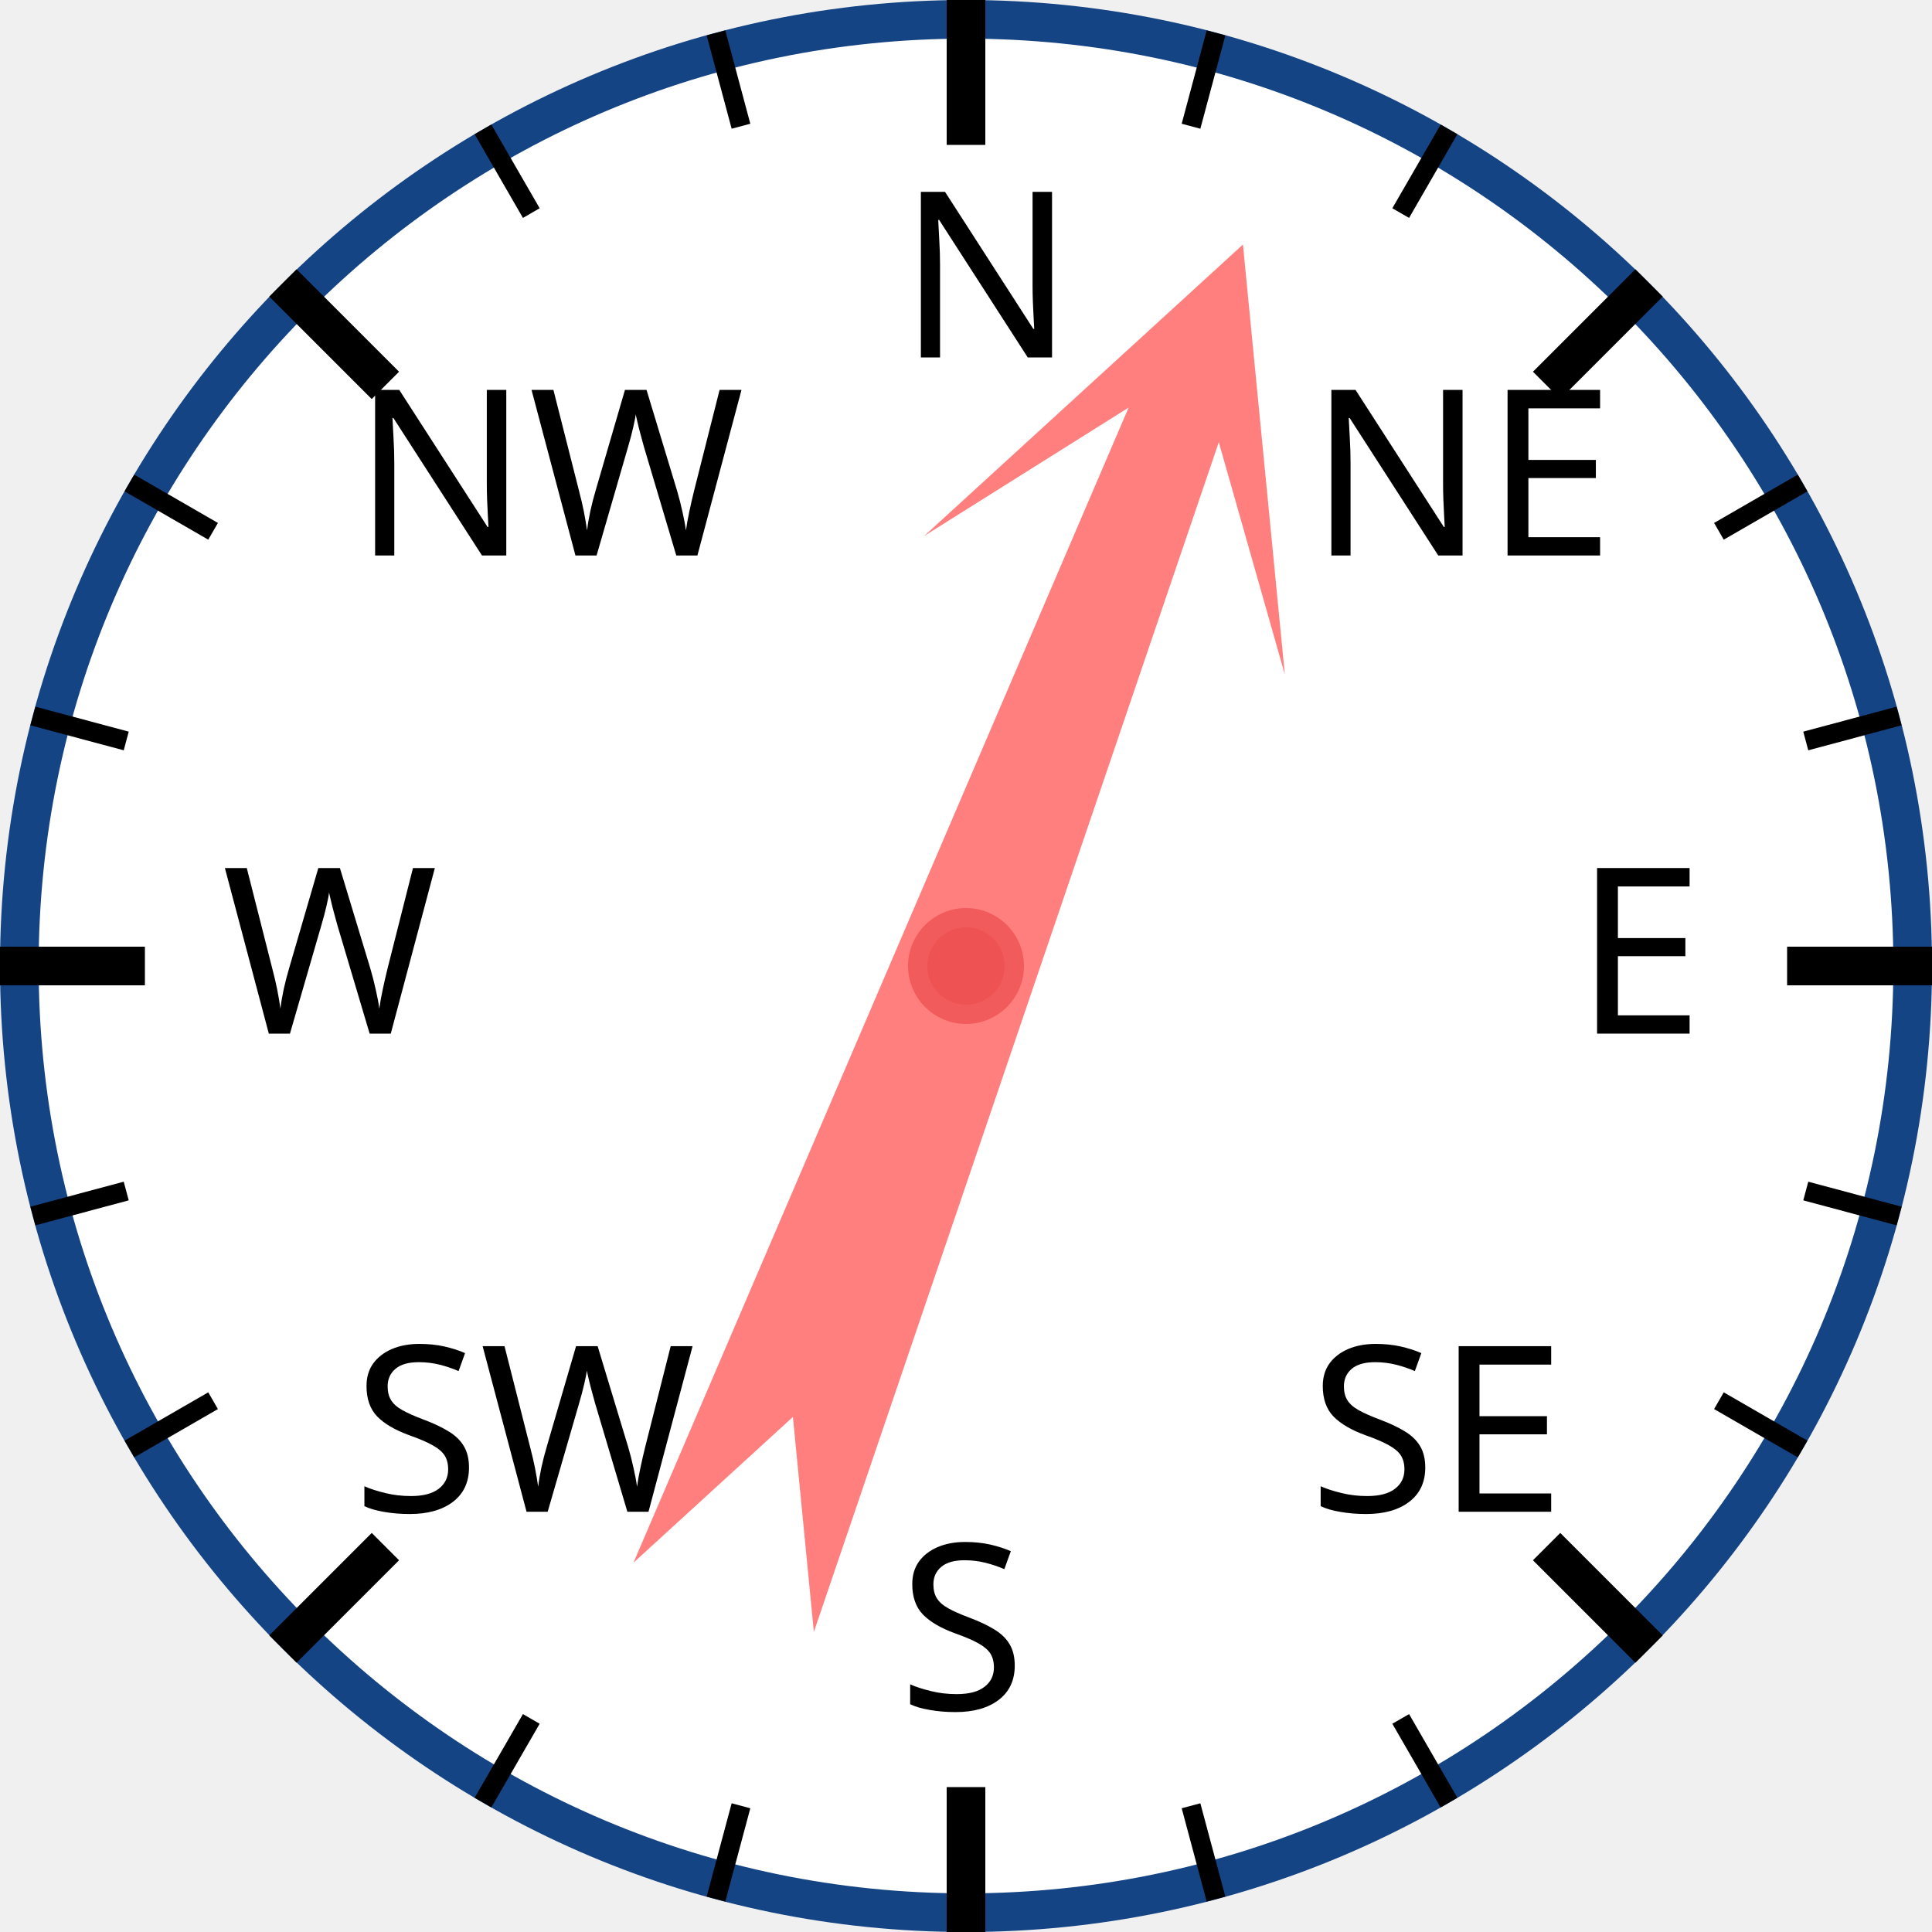
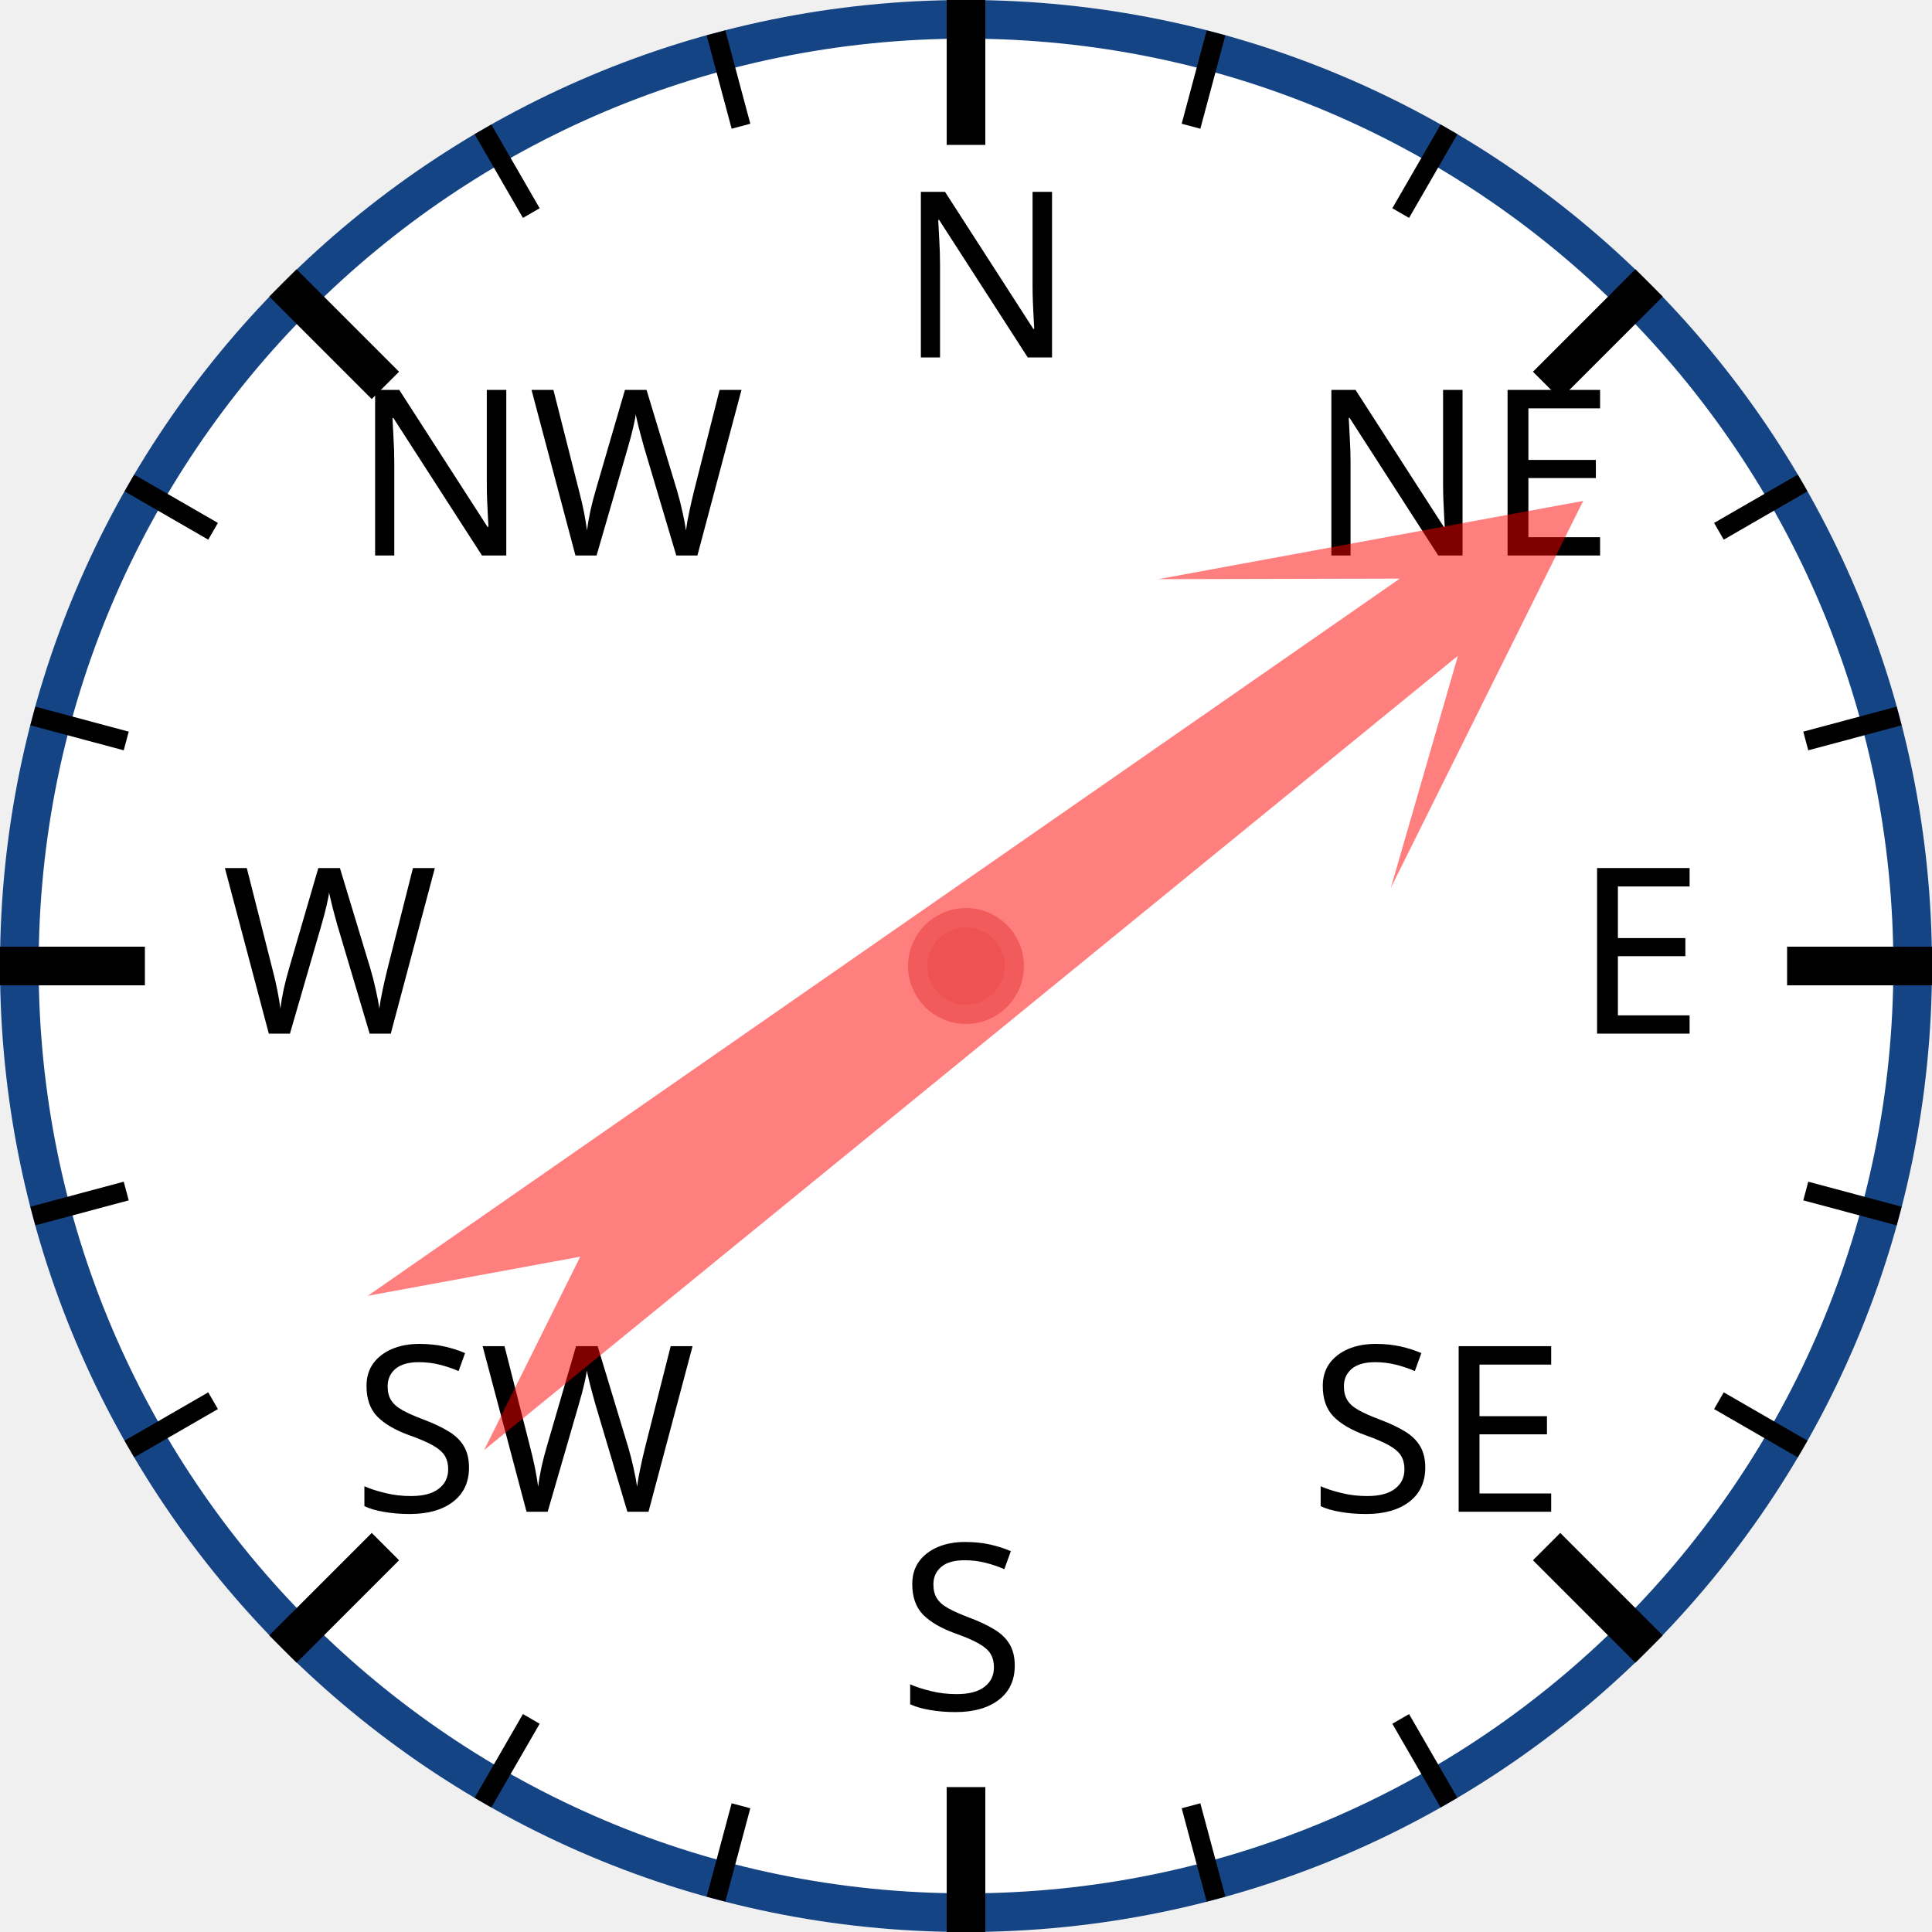
<svg xmlns="http://www.w3.org/2000/svg" width="120px" height="120px" viewBox="0 0 200 200">
  <circle cx="100" cy="100" r="98" style="fill: white; stroke: #154485; stroke-width: 4;" />
  <text x="93.0" y="37.0" style="font-family: sans-serif; font-size: 18pt;">N</text>
  <line x1="100.0" y1="0.0" x2="100.0" y2="15.0" style="stroke: black; stroke-width: 4;" />
  <line x1="74.118" y1="3.407" x2="76.706" y2="13.067" style="stroke: black; stroke-width: 2;" />
  <line x1="50" y1="13.397" x2="55" y2="22.058" style="stroke: black; stroke-width: 2;" />
  <text x="36.503" y="57.503" style="font-family: sans-serif; font-size: 18pt;">NW</text>
  <line x1="29.289" y1="29.289" x2="39.896" y2="39.896" style="stroke: black; stroke-width: 4;" />
  <line x1="13.397" y1="50" x2="22.058" y2="55" style="stroke: black; stroke-width: 2;" />
  <line x1="3.407" y1="74.118" x2="13.067" y2="76.706" style="stroke: black; stroke-width: 2;" />
  <text x="23.0" y="107.0" style="font-family: sans-serif; font-size: 18pt;">W</text>
  <line x1="0.0" y1="100.0" x2="15.0" y2="100.0" style="stroke: black; stroke-width: 4;" />
  <line x1="3.407" y1="125.882" x2="13.067" y2="123.294" style="stroke: black; stroke-width: 2;" />
  <line x1="13.397" y1="150" x2="22.058" y2="145" style="stroke: black; stroke-width: 2;" />
  <text x="36.503" y="156.497" style="font-family: sans-serif; font-size: 18pt;">SW</text>
  <line x1="29.289" y1="170.711" x2="39.896" y2="160.104" style="stroke: black; stroke-width: 4;" />
  <line x1="50" y1="186.603" x2="55" y2="177.942" style="stroke: black; stroke-width: 2;" />
  <line x1="74.118" y1="196.593" x2="76.706" y2="186.933" style="stroke: black; stroke-width: 2;" />
  <text x="93" y="177.0" style="font-family: sans-serif; font-size: 18pt;">S</text>
  <line x1="100" y1="200.0" x2="100" y2="185.0" style="stroke: black; stroke-width: 4;" />
  <line x1="125.882" y1="196.593" x2="123.294" y2="186.933" style="stroke: black; stroke-width: 2;" />
  <line x1="150.0" y1="186.603" x2="145.0" y2="177.942" style="stroke: black; stroke-width: 2;" />
  <text x="135.497" y="156.497" style="font-family: sans-serif; font-size: 18pt;">SE</text>
  <line x1="170.711" y1="170.711" x2="160.104" y2="160.104" style="stroke: black; stroke-width: 4;" />
  <line x1="186.603" y1="150" x2="177.942" y2="145" style="stroke: black; stroke-width: 2;" />
  <line x1="196.593" y1="125.882" x2="186.933" y2="123.294" style="stroke: black; stroke-width: 2;" />
  <text x="163.0" y="107" style="font-family: sans-serif; font-size: 18pt;">E</text>
  <line x1="200.0" y1="100" x2="185.0" y2="100" style="stroke: black; stroke-width: 4;" />
  <line x1="196.593" y1="74.118" x2="186.933" y2="76.706" style="stroke: black; stroke-width: 2;" />
  <line x1="186.603" y1="50" x2="177.942" y2="55" style="stroke: black; stroke-width: 2;" />
  <text x="135.497" y="57.503" style="font-family: sans-serif; font-size: 18pt;">NE</text>
  <line x1="170.711" y1="29.289" x2="160.104" y2="39.896" style="stroke: black; stroke-width: 4;" />
  <line x1="150" y1="13.397" x2="145" y2="22.058" style="stroke: black; stroke-width: 2;" />
  <line x1="125.882" y1="3.407" x2="123.294" y2="13.067" style="stroke: black; stroke-width: 2;" />
-   <polygon points="100 20 120 60 105 40 110 170 100 150 90 170 95 40 80 60" style="fill: red; fill-opacity: 0.5;" transform="rotate(21,100,100)" />
+   <polygon points="100 20 120 60 105 40 110 170 100 150 90 170 95 40 80 60" style="fill: red; fill-opacity: 0.5;" transform="rotate(53,100,100)" />
  <circle cx="100" cy="100" r="5" style="fill: #EE5252; stroke: #F25B5B; stroke-width: 2;" />
</svg>
